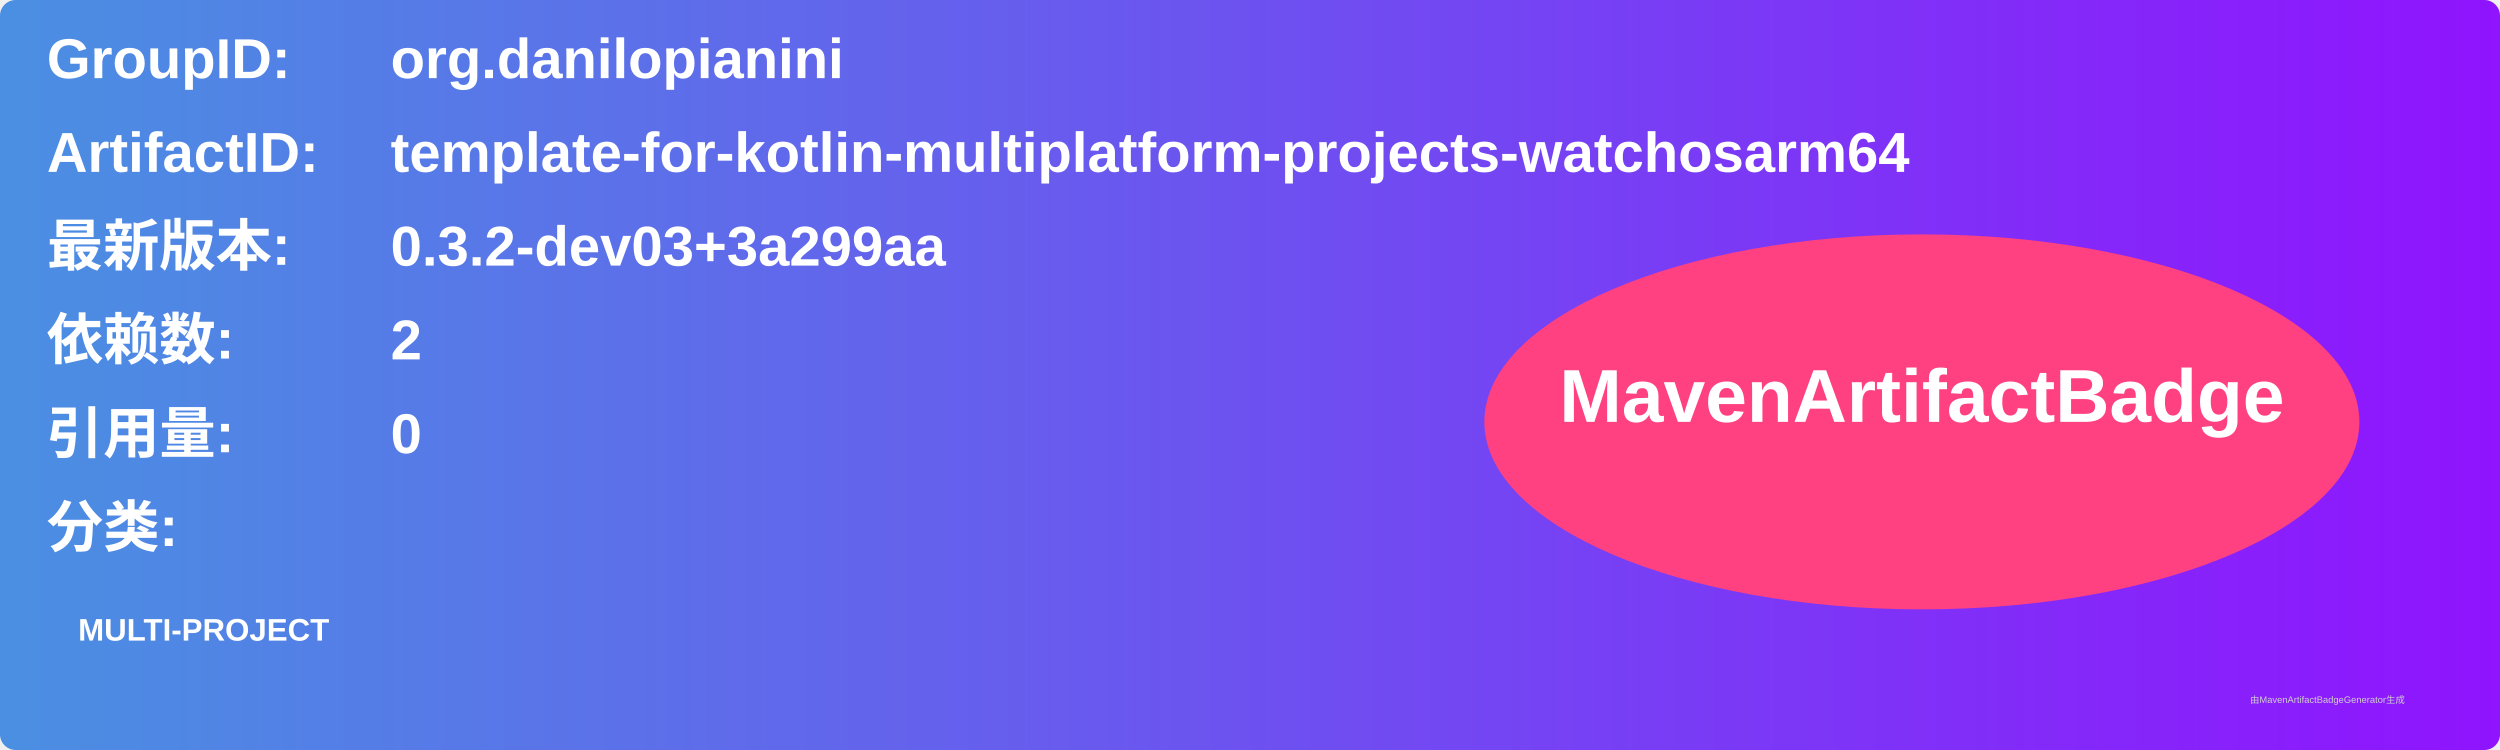
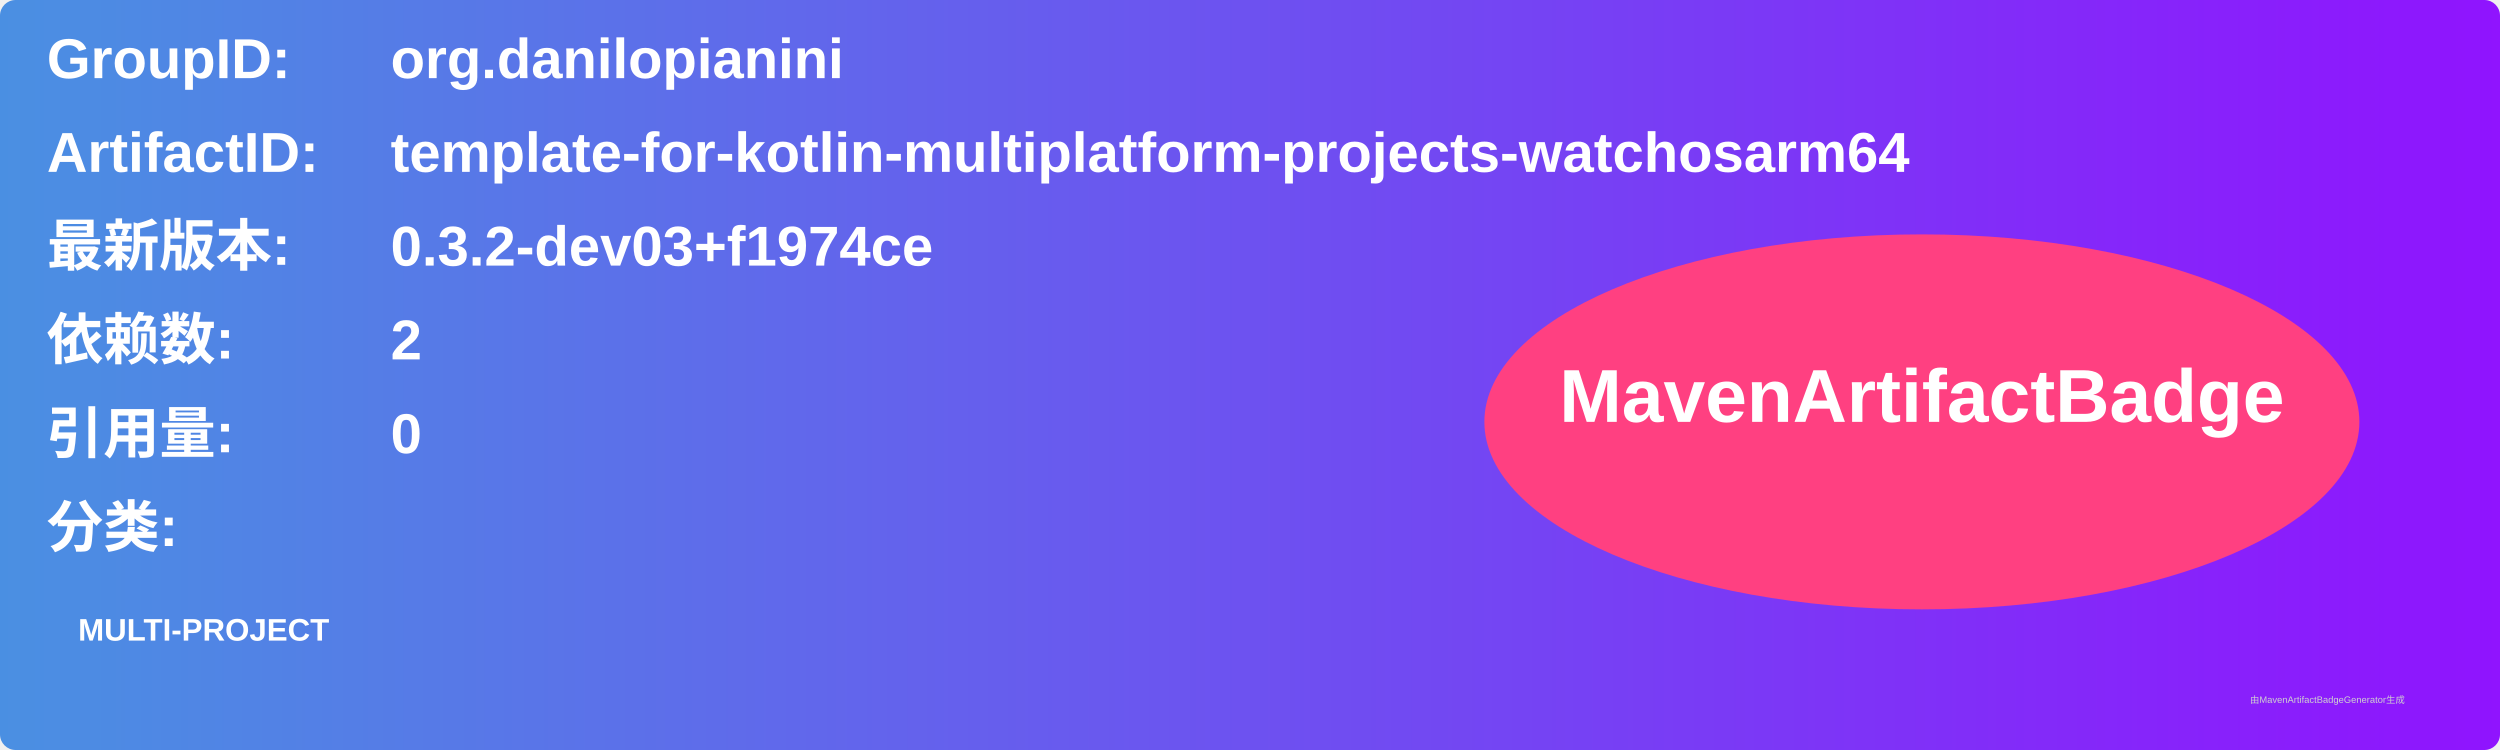
<svg xmlns="http://www.w3.org/2000/svg" width="800" height="240" viewBox="0 0 800 240">
  <linearGradient id="grad" x1="0%" y1="0%" x2="100%" y2="0%">
    <stop offset="0%" stop-color="#4a90e2" />
    <stop offset="100%" stop-color="#9013fe" />
  </linearGradient>
  <rect width="100%" height="100%" rx="5" ry="5" fill="url(#grad)" />
  <g transform="translate(15, 15)">
    <text x="0" y="10" font-family="Arial" font-size="18" fill="white" font-weight="bold" width="260">GroupID:</text>
    <text x="110" y="10" font-family="Arial" font-size="18" fill="white" font-weight="bold" width="460">org.danilopianini</text>
    <text x="0" y="40" font-family="Arial" font-size="18" fill="white" font-weight="bold" width="260">ArtifactID:</text>
    <text x="110" y="40" font-family="Arial" font-size="18" fill="white" font-weight="bold" width="460">template-for-kotlin-multiplatform-projects-watchosarm64</text>
    <text x="0" y="70" font-family="Arial" font-size="18" fill="white" font-weight="bold">最新版本:</text>
    <text x="110" y="70" font-family="Arial" font-size="18" fill="white" font-weight="bold">
-       <tspan font-weight="bold">0.3.2-dev03+3a299aa</tspan>
+       <tspan font-weight="bold">0.3.2-dev03+f1974ce</tspan>
    </text>
    <text x="0" y="100" font-family="Arial" font-size="18" fill="white" font-weight="bold">依赖数: </text>
    <text x="110" y="100" font-family="Arial" font-size="18" fill="white">
      <tspan font-weight="bold">2</tspan>
    </text>
    <text x="0" y="130" font-family="Arial" font-size="18" fill="white" font-weight="bold">引用量: </text>
    <text x="110" y="130" font-family="Arial" font-size="18" fill="white">
      <tspan font-weight="bold">0</tspan>
    </text>
    <text x="0" y="160" font-family="Arial" font-size="18" fill="white" font-weight="bold">分类:</text>
    <text x="10" y="190" font-family="Arial" font-size="10" fill="white">
      <tspan font-weight="bold">MULTI-PROJECT</tspan>
    </text>
    <ellipse cx="600" cy="120" rx="140" ry="60" fill="#ff4081" />
    <text x="600" y="120" text-anchor="middle" font-family="Arial" font-size="24" fill="white" font-weight="bold">MavenArtifactBadge</text>
  </g>
  <text x="720" y="225" font-family="Arial" font-size="3" fill="#d0d0d0">由MavenArtifactBadgeGenerator生成</text>
</svg>
